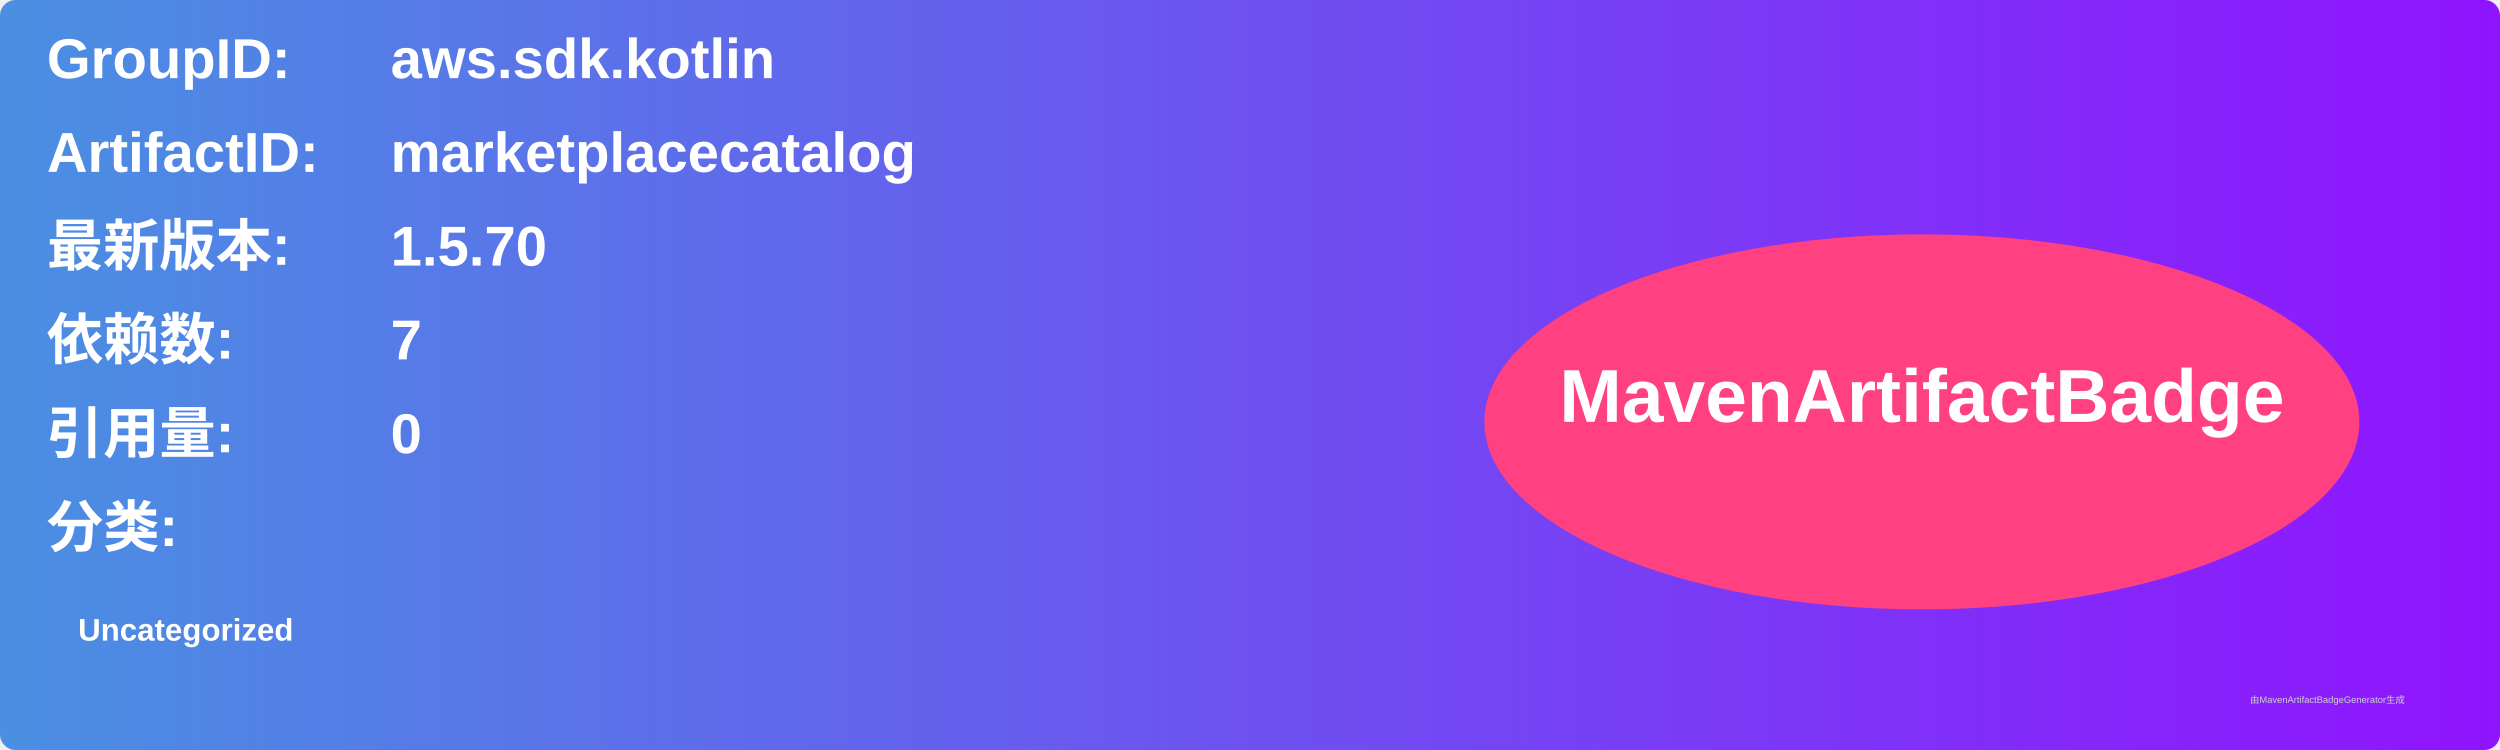
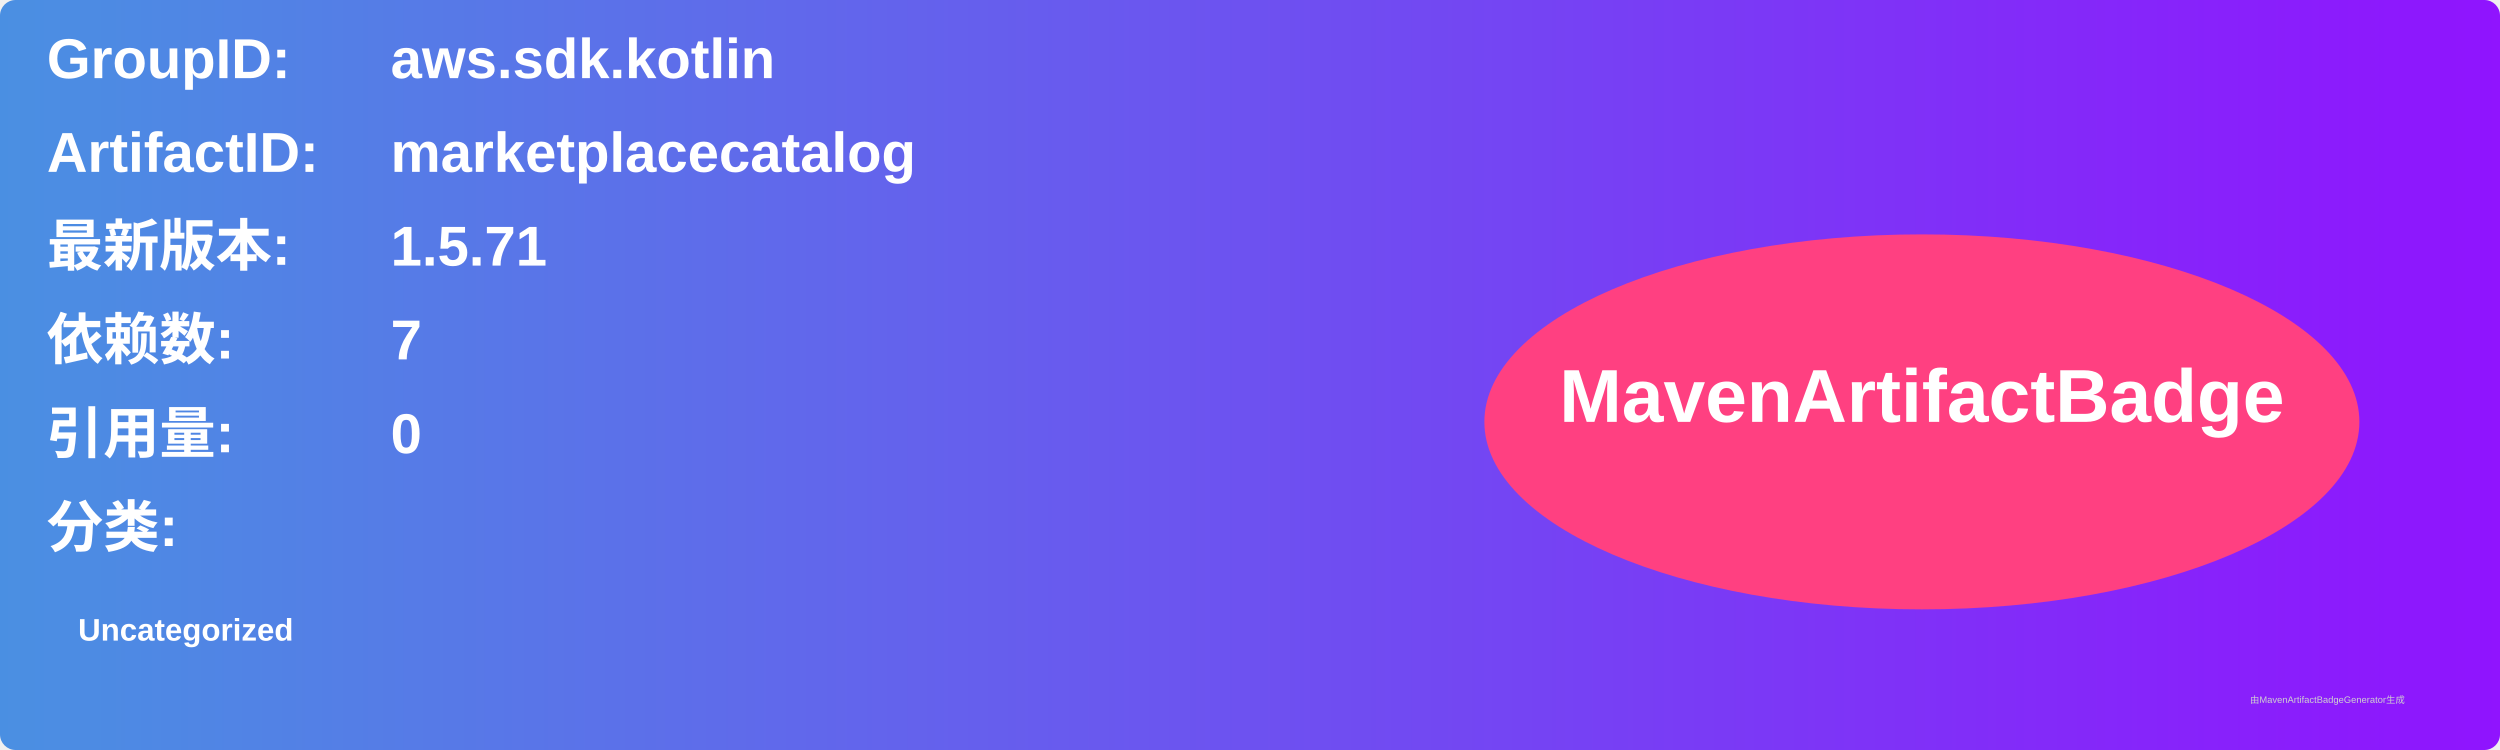
<svg xmlns="http://www.w3.org/2000/svg" width="800" height="240" viewBox="0 0 800 240">
  <linearGradient id="grad" x1="0%" y1="0%" x2="100%" y2="0%">
    <stop offset="0%" stop-color="#4a90e2" />
    <stop offset="100%" stop-color="#9013fe" />
  </linearGradient>
  <rect width="100%" height="100%" rx="5" ry="5" fill="url(#grad)" />
  <g transform="translate(15, 15)">
    <text x="0" y="10" font-family="Arial" font-size="18" fill="white" font-weight="bold" width="260">GroupID:</text>
    <text x="110" y="10" font-family="Arial" font-size="18" fill="white" font-weight="bold" width="460">aws.sdk.kotlin</text>
    <text x="0" y="40" font-family="Arial" font-size="18" fill="white" font-weight="bold" width="260">ArtifactID:</text>
    <text x="110" y="40" font-family="Arial" font-size="18" fill="white" font-weight="bold" width="460">marketplacecatalog</text>
    <text x="0" y="70" font-family="Arial" font-size="18" fill="white" font-weight="bold">最新版本:</text>
    <text x="110" y="70" font-family="Arial" font-size="18" fill="white" font-weight="bold">
-       <tspan font-weight="bold">1.5.70</tspan>
+       <tspan font-weight="bold">1.5.71</tspan>
    </text>
    <text x="0" y="100" font-family="Arial" font-size="18" fill="white" font-weight="bold">依赖数: </text>
    <text x="110" y="100" font-family="Arial" font-size="18" fill="white">
      <tspan font-weight="bold">7</tspan>
    </text>
    <text x="0" y="130" font-family="Arial" font-size="18" fill="white" font-weight="bold">引用量: </text>
    <text x="110" y="130" font-family="Arial" font-size="18" fill="white">
      <tspan font-weight="bold">0</tspan>
    </text>
    <text x="0" y="160" font-family="Arial" font-size="18" fill="white" font-weight="bold">分类:</text>
    <text x="10" y="190" font-family="Arial" font-size="10" fill="white">
      <tspan font-weight="bold">Uncategorized</tspan>
    </text>
    <ellipse cx="600" cy="120" rx="140" ry="60" fill="#ff4081" />
    <text x="600" y="120" text-anchor="middle" font-family="Arial" font-size="24" fill="white" font-weight="bold">MavenArtifactBadge</text>
  </g>
  <text x="720" y="225" font-family="Arial" font-size="3" fill="#d0d0d0">由MavenArtifactBadgeGenerator生成</text>
</svg>
